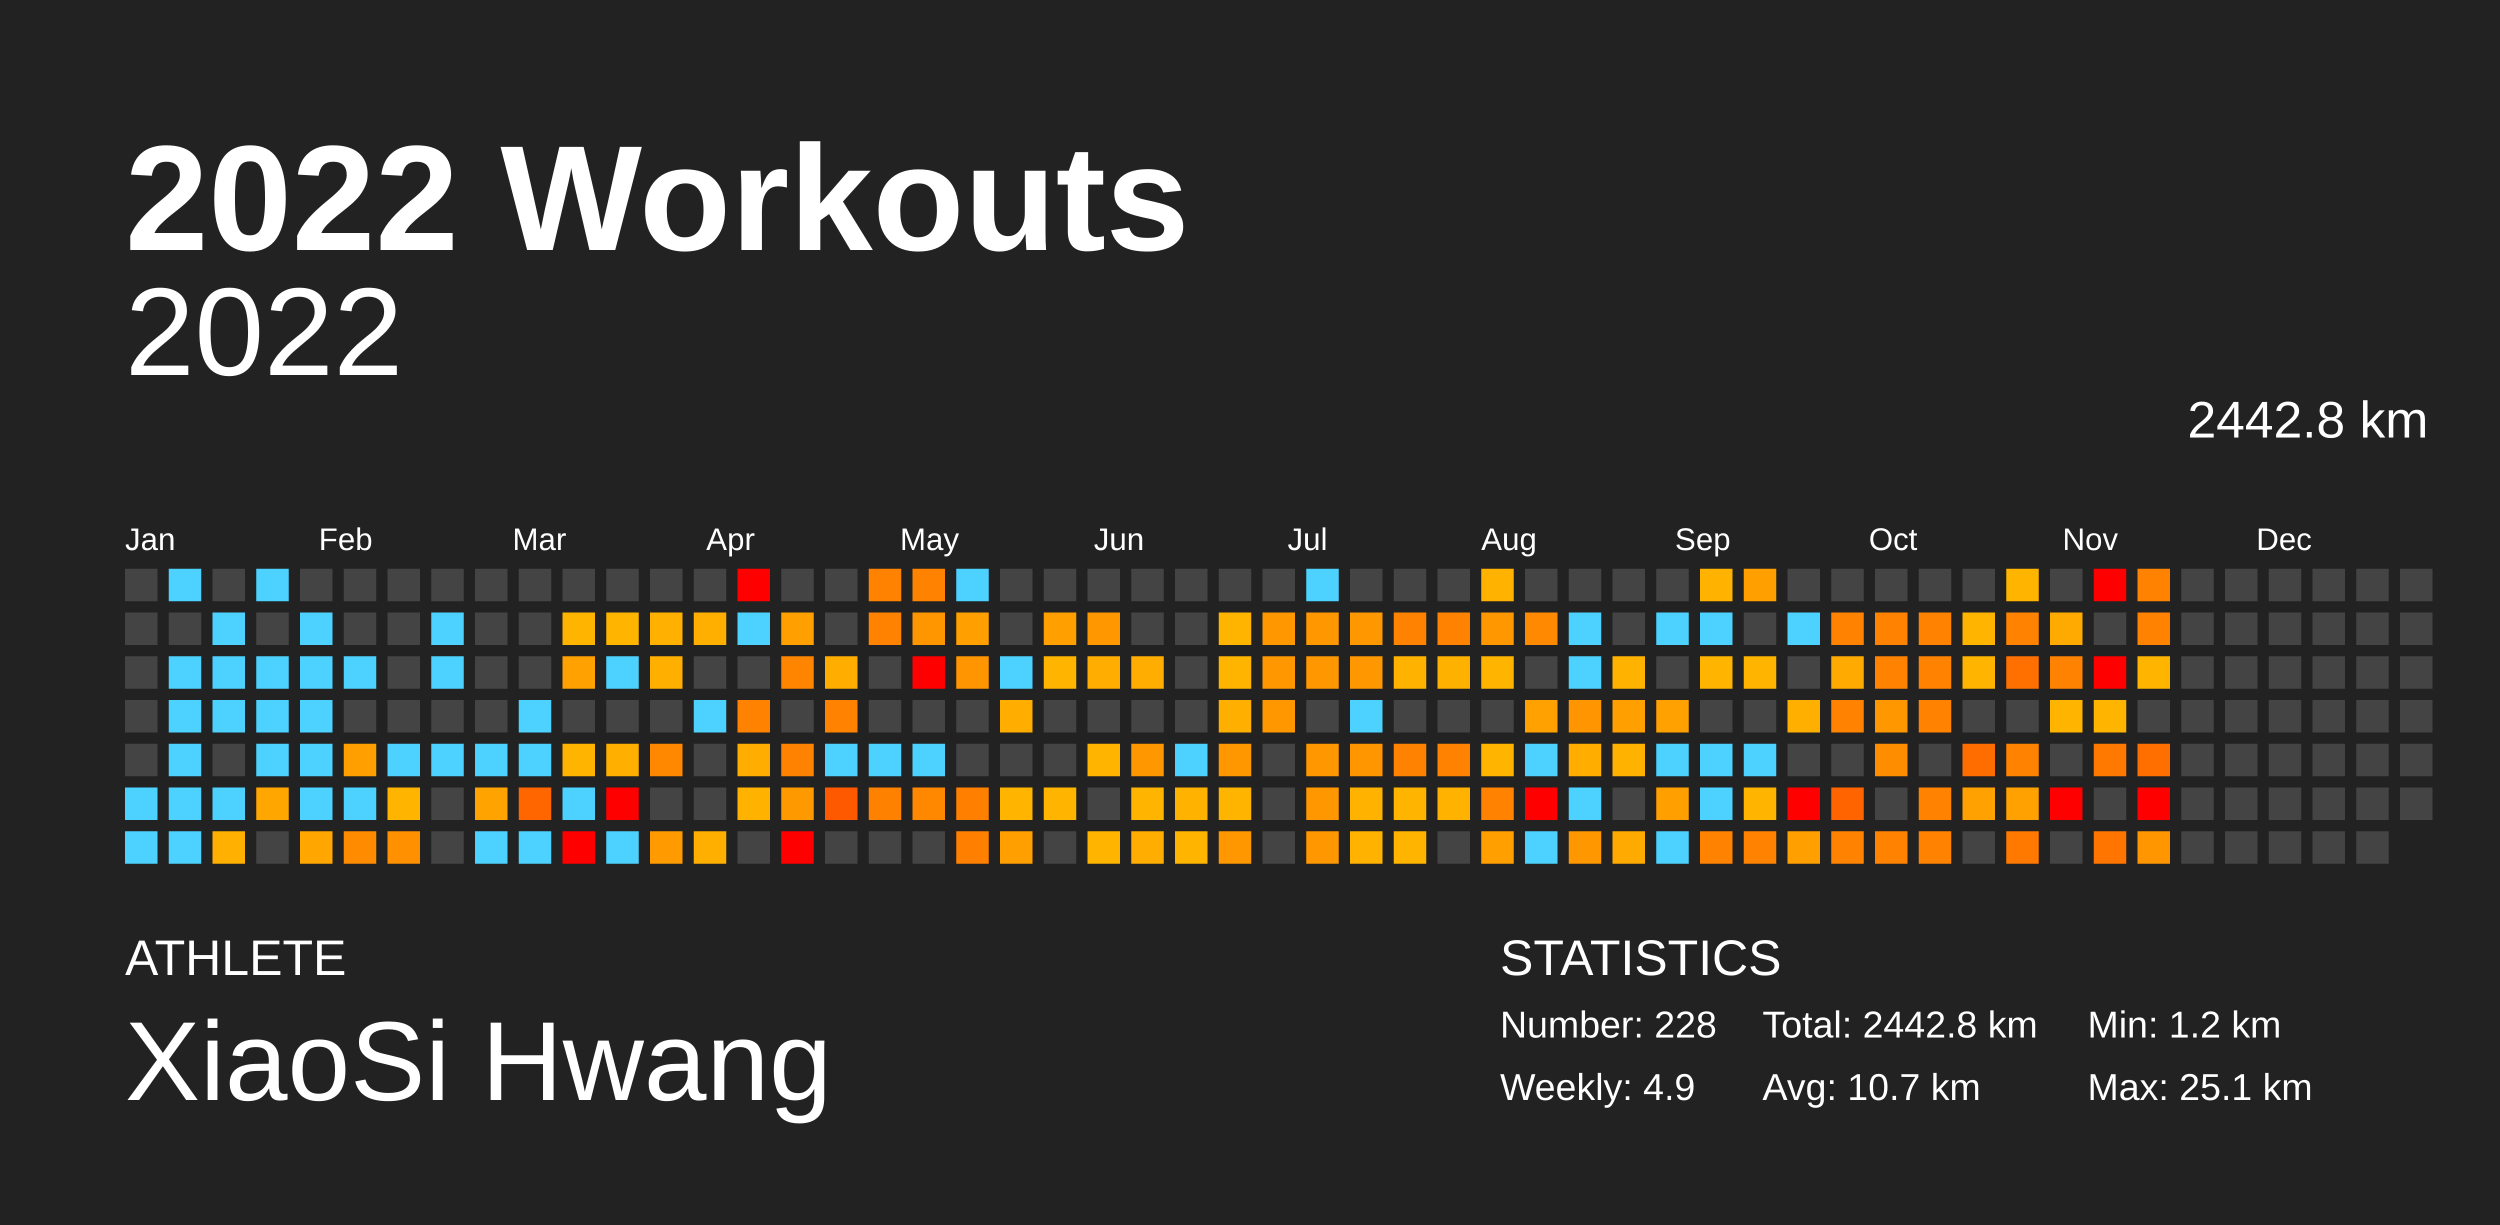
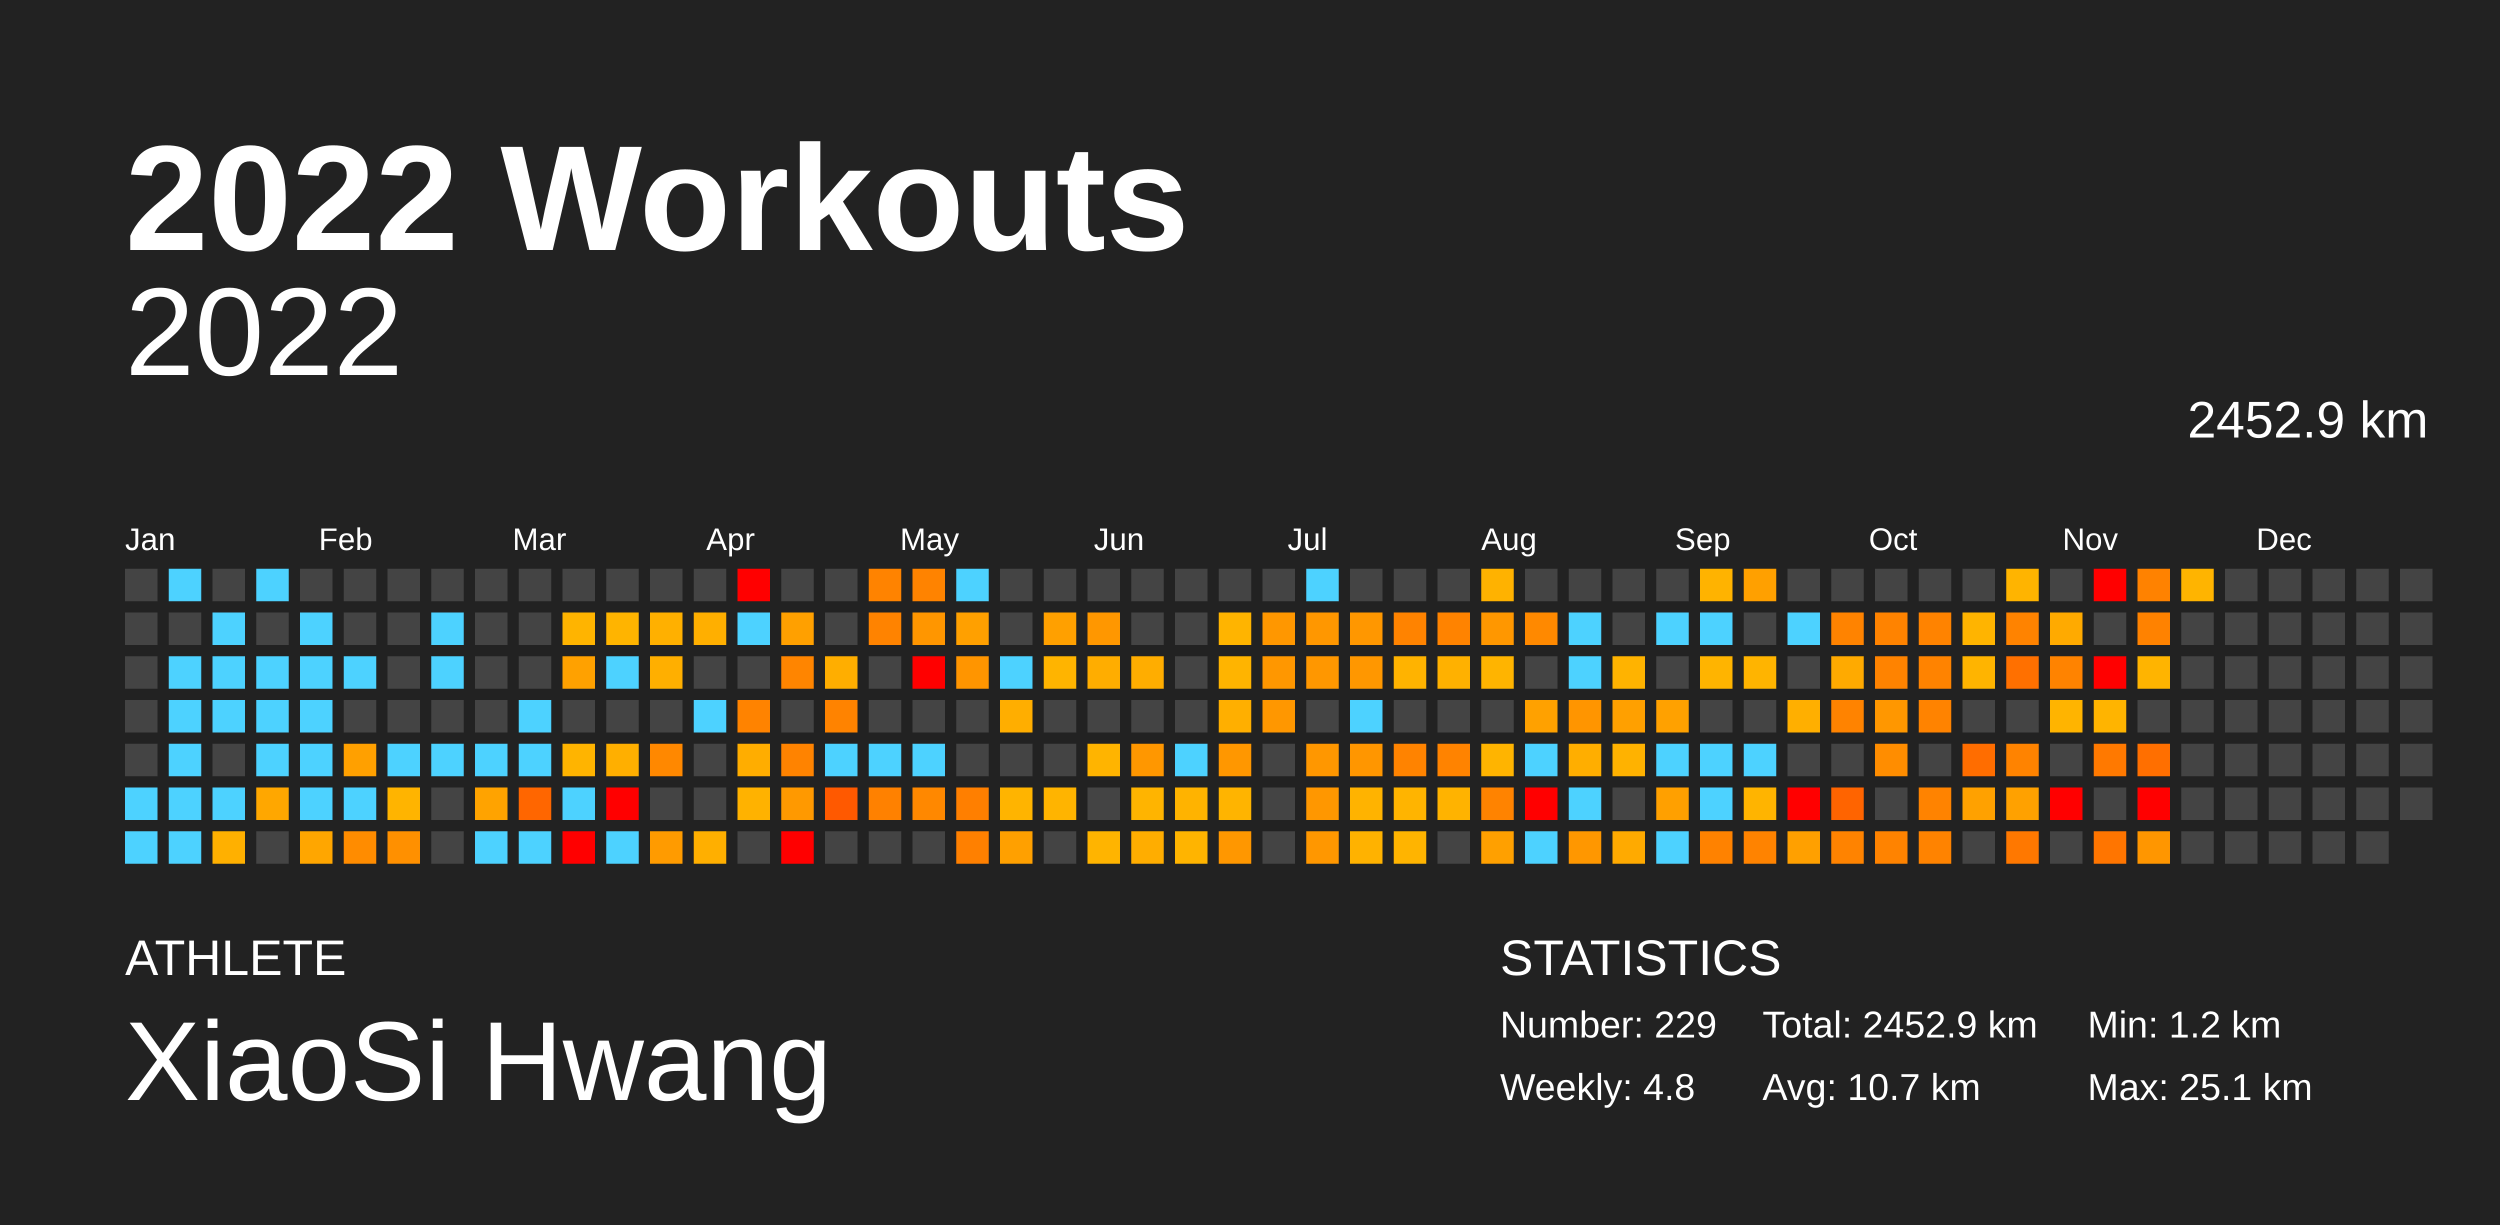
<svg xmlns="http://www.w3.org/2000/svg" baseProfile="full" height="98mm" version="1.1" viewBox="0,0,200,98" width="200mm">
  <defs />
  <rect fill="#222222" height="98" width="200" x="0" y="0" />
  <text fill="#FFFFFF" style="font-size:12px; font-family:Arial; font-weight:bold;" x="10" y="20">2022 Workouts</text>
  <text fill="#FFFFFF" style="font-size:4px; font-family:Arial" x="10" y="78">ATHLETE</text>
  <text fill="#FFFFFF" style="font-size:9px; font-family:Arial" x="10" y="88">XiaoSi Hwang</text>
  <text fill="#FFFFFF" style="font-size:4px; font-family:Arial" x="120" y="78">STATISTICS</text>
-   <text fill="#FFFFFF" style="font-size:3px; font-family:Arial" x="120" y="83">Number: 228</text>
-   <text fill="#FFFFFF" style="font-size:3px; font-family:Arial" x="120" y="88">Weekly: 4.9</text>
-   <text fill="#FFFFFF" style="font-size:3px; font-family:Arial" x="141" y="83">Total: 2442.8 km</text>
+   <text fill="#FFFFFF" style="font-size:3px; font-family:Arial" x="120" y="83">Number: 229</text>
+   <text fill="#FFFFFF" style="font-size:3px; font-family:Arial" x="120" y="88">Weekly: 4.8</text>
+   <text fill="#FFFFFF" style="font-size:3px; font-family:Arial" x="141" y="83">Total: 2452.9 km</text>
  <text fill="#FFFFFF" style="font-size:3px; font-family:Arial" x="141" y="88">Avg: 10.7 km</text>
  <text fill="#FFFFFF" style="font-size:3px; font-family:Arial" x="167" y="83">Min: 1.2 km</text>
  <text fill="#FFFFFF" style="font-size:3px; font-family:Arial" x="167" y="88">Max: 25.1 km</text>
  <text alignment-baseline="hanging" fill="#FFFFFF" style="font-size:10.0px; font-family:Arial;" x="10" y="30">2022</text>
-   <text alignment-baseline="hanging" fill="#FFFFFF" style="font-size:4.125px; font-family:Arial;" x="175" y="35">2442.8 km</text>
+   <text alignment-baseline="hanging" fill="#FFFFFF" style="font-size:4.125px; font-family:Arial;" x="175" y="35">2452.9 km</text>
  <text fill="#FFFFFF" style="font-size:2.5px; font-family:Arial" x="10.0" y="44">Jan</text>
  <text fill="#FFFFFF" style="font-size:2.5px; font-family:Arial" x="25.5" y="44">Feb</text>
  <text fill="#FFFFFF" style="font-size:2.5px; font-family:Arial" x="41.0" y="44">Mar</text>
  <text fill="#FFFFFF" style="font-size:2.5px; font-family:Arial" x="56.5" y="44">Apr</text>
  <text fill="#FFFFFF" style="font-size:2.5px; font-family:Arial" x="72.0" y="44">May</text>
  <text fill="#FFFFFF" style="font-size:2.5px; font-family:Arial" x="87.5" y="44">Jun</text>
  <text fill="#FFFFFF" style="font-size:2.5px; font-family:Arial" x="103.0" y="44">Jul</text>
  <text fill="#FFFFFF" style="font-size:2.5px; font-family:Arial" x="118.5" y="44">Aug</text>
  <text fill="#FFFFFF" style="font-size:2.5px; font-family:Arial" x="134.0" y="44">Sep</text>
  <text fill="#FFFFFF" style="font-size:2.5px; font-family:Arial" x="149.5" y="44">Oct</text>
  <text fill="#FFFFFF" style="font-size:2.5px; font-family:Arial" x="165.0" y="44">Nov</text>
  <text fill="#FFFFFF" style="font-size:2.5px; font-family:Arial" x="180.5" y="44">Dec</text>
  <rect fill="#444444" height="2.6" width="2.6" x="10.0" y="45.5" />
  <rect fill="#444444" height="2.6" width="2.6" x="10.0" y="49.0" />
  <rect fill="#444444" height="2.6" width="2.6" x="10.0" y="52.5" />
  <rect fill="#444444" height="2.6" width="2.6" x="10.0" y="56.0" />
  <rect fill="#444444" height="2.6" width="2.6" x="10.0" y="59.5" />
  <rect fill="#4dd2ff" height="2.6" width="2.6" x="10.0" y="63.0" />
  <rect fill="#4dd2ff" height="2.6" width="2.6" x="10.0" y="66.5" />
  <rect fill="#4dd2ff" height="2.6" width="2.6" x="13.5" y="45.5" />
  <rect fill="#444444" height="2.6" width="2.6" x="13.5" y="49.0" />
  <rect fill="#4dd2ff" height="2.6" width="2.6" x="13.5" y="52.5" />
  <rect fill="#4dd2ff" height="2.6" width="2.6" x="13.5" y="56.0" />
  <rect fill="#4dd2ff" height="2.6" width="2.6" x="13.5" y="59.5" />
  <rect fill="#4dd2ff" height="2.6" width="2.6" x="13.5" y="63.0" />
  <rect fill="#4dd2ff" height="2.6" width="2.6" x="13.5" y="66.5" />
  <rect fill="#444444" height="2.6" width="2.6" x="17.0" y="45.5" />
  <rect fill="#4dd2ff" height="2.6" width="2.6" x="17.0" y="49.0" />
  <rect fill="#4dd2ff" height="2.6" width="2.6" x="17.0" y="52.5" />
  <rect fill="#4dd2ff" height="2.6" width="2.6" x="17.0" y="56.0" />
  <rect fill="#444444" height="2.6" width="2.6" x="17.0" y="59.5" />
  <rect fill="#4dd2ff" height="2.6" width="2.6" x="17.0" y="63.0" />
  <rect fill="#ffb000" height="2.6" width="2.6" x="17.0" y="66.5" />
  <rect fill="#4dd2ff" height="2.6" width="2.6" x="20.5" y="45.5" />
  <rect fill="#444444" height="2.6" width="2.6" x="20.5" y="49.0" />
  <rect fill="#4dd2ff" height="2.6" width="2.6" x="20.5" y="52.5" />
  <rect fill="#4dd2ff" height="2.6" width="2.6" x="20.5" y="56.0" />
  <rect fill="#4dd2ff" height="2.6" width="2.6" x="20.5" y="59.5" />
  <rect fill="#ffa700" height="2.6" width="2.6" x="20.5" y="63.0" />
  <rect fill="#444444" height="2.6" width="2.6" x="20.5" y="66.5" />
  <rect fill="#444444" height="2.6" width="2.6" x="24.0" y="45.5" />
  <rect fill="#4dd2ff" height="2.6" width="2.6" x="24.0" y="49.0" />
  <rect fill="#4dd2ff" height="2.6" width="2.6" x="24.0" y="52.5" />
  <rect fill="#4dd2ff" height="2.6" width="2.6" x="24.0" y="56.0" />
  <rect fill="#4dd2ff" height="2.6" width="2.6" x="24.0" y="59.5" />
  <rect fill="#4dd2ff" height="2.6" width="2.6" x="24.0" y="63.0" />
  <rect fill="#ffa600" height="2.6" width="2.6" x="24.0" y="66.5" />
  <rect fill="#444444" height="2.6" width="2.6" x="27.5" y="45.5" />
  <rect fill="#444444" height="2.6" width="2.6" x="27.5" y="49.0" />
  <rect fill="#4dd2ff" height="2.6" width="2.6" x="27.5" y="52.5" />
  <rect fill="#444444" height="2.6" width="2.6" x="27.5" y="56.0" />
  <rect fill="#ffa000" height="2.6" width="2.6" x="27.5" y="59.5" />
  <rect fill="#4dd2ff" height="2.6" width="2.6" x="27.5" y="63.0" />
  <rect fill="#ff8c00" height="2.6" width="2.6" x="27.5" y="66.5" />
  <rect fill="#444444" height="2.6" width="2.6" x="31.0" y="45.5" />
  <rect fill="#444444" height="2.6" width="2.6" x="31.0" y="49.0" />
  <rect fill="#444444" height="2.6" width="2.6" x="31.0" y="52.5" />
  <rect fill="#444444" height="2.6" width="2.6" x="31.0" y="56.0" />
  <rect fill="#4dd2ff" height="2.6" width="2.6" x="31.0" y="59.5" />
  <rect fill="#ffb400" height="2.6" width="2.6" x="31.0" y="63.0" />
  <rect fill="#ff9000" height="2.6" width="2.6" x="31.0" y="66.5" />
  <rect fill="#444444" height="2.6" width="2.6" x="34.5" y="45.5" />
  <rect fill="#4dd2ff" height="2.6" width="2.6" x="34.5" y="49.0" />
  <rect fill="#4dd2ff" height="2.6" width="2.6" x="34.5" y="52.5" />
  <rect fill="#444444" height="2.6" width="2.6" x="34.5" y="56.0" />
  <rect fill="#4dd2ff" height="2.6" width="2.6" x="34.5" y="59.5" />
  <rect fill="#444444" height="2.6" width="2.6" x="34.5" y="63.0" />
  <rect fill="#444444" height="2.6" width="2.6" x="34.5" y="66.5" />
  <rect fill="#444444" height="2.6" width="2.6" x="38.0" y="45.5" />
  <rect fill="#444444" height="2.6" width="2.6" x="38.0" y="49.0" />
  <rect fill="#444444" height="2.6" width="2.6" x="38.0" y="52.5" />
  <rect fill="#444444" height="2.6" width="2.6" x="38.0" y="56.0" />
  <rect fill="#4dd2ff" height="2.6" width="2.6" x="38.0" y="59.5" />
  <rect fill="#ffa300" height="2.6" width="2.6" x="38.0" y="63.0" />
  <rect fill="#4dd2ff" height="2.6" width="2.6" x="38.0" y="66.5" />
  <rect fill="#444444" height="2.6" width="2.6" x="41.5" y="45.5" />
  <rect fill="#444444" height="2.6" width="2.6" x="41.5" y="49.0" />
  <rect fill="#444444" height="2.6" width="2.6" x="41.5" y="52.5" />
  <rect fill="#4dd2ff" height="2.6" width="2.6" x="41.5" y="56.0" />
  <rect fill="#4dd2ff" height="2.6" width="2.6" x="41.5" y="59.5" />
  <rect fill="#ff6600" height="2.6" width="2.6" x="41.5" y="63.0" />
  <rect fill="#4dd2ff" height="2.6" width="2.6" x="41.5" y="66.5" />
  <rect fill="#444444" height="2.6" width="2.6" x="45.0" y="45.5" />
  <rect fill="#ffb400" height="2.6" width="2.6" x="45.0" y="49.0" />
  <rect fill="#ffa100" height="2.6" width="2.6" x="45.0" y="52.5" />
  <rect fill="#444444" height="2.6" width="2.6" x="45.0" y="56.0" />
  <rect fill="#ffb400" height="2.6" width="2.6" x="45.0" y="59.5" />
  <rect fill="#4dd2ff" height="2.6" width="2.6" x="45.0" y="63.0" />
  <rect fill="red" height="2.6" width="2.6" x="45.0" y="66.5" />
  <rect fill="#444444" height="2.6" width="2.6" x="48.5" y="45.5" />
  <rect fill="#ffb400" height="2.6" width="2.6" x="48.5" y="49.0" />
  <rect fill="#4dd2ff" height="2.6" width="2.6" x="48.5" y="52.5" />
  <rect fill="#444444" height="2.6" width="2.6" x="48.5" y="56.0" />
  <rect fill="#ffaf00" height="2.6" width="2.6" x="48.5" y="59.5" />
  <rect fill="red" height="2.6" width="2.6" x="48.5" y="63.0" />
  <rect fill="#4dd2ff" height="2.6" width="2.6" x="48.5" y="66.5" />
  <rect fill="#444444" height="2.6" width="2.6" x="52.0" y="45.5" />
  <rect fill="#ffb000" height="2.6" width="2.6" x="52.0" y="49.0" />
  <rect fill="#ffaf00" height="2.6" width="2.6" x="52.0" y="52.5" />
  <rect fill="#444444" height="2.6" width="2.6" x="52.0" y="56.0" />
  <rect fill="#ff8800" height="2.6" width="2.6" x="52.0" y="59.5" />
  <rect fill="#444444" height="2.6" width="2.6" x="52.0" y="63.0" />
  <rect fill="#ff9b00" height="2.6" width="2.6" x="52.0" y="66.5" />
  <rect fill="#444444" height="2.6" width="2.6" x="55.5" y="45.5" />
  <rect fill="#ffaf00" height="2.6" width="2.6" x="55.5" y="49.0" />
  <rect fill="#444444" height="2.6" width="2.6" x="55.5" y="52.5" />
  <rect fill="#4dd2ff" height="2.6" width="2.6" x="55.5" y="56.0" />
  <rect fill="#444444" height="2.6" width="2.6" x="55.5" y="59.5" />
  <rect fill="#444444" height="2.6" width="2.6" x="55.5" y="63.0" />
  <rect fill="#ffaf00" height="2.6" width="2.6" x="55.5" y="66.5" />
  <rect fill="red" height="2.6" width="2.6" x="59.0" y="45.5" />
  <rect fill="#4dd2ff" height="2.6" width="2.6" x="59.0" y="49.0" />
  <rect fill="#444444" height="2.6" width="2.6" x="59.0" y="52.5" />
  <rect fill="#ff8300" height="2.6" width="2.6" x="59.0" y="56.0" />
  <rect fill="#ffad00" height="2.6" width="2.6" x="59.0" y="59.5" />
  <rect fill="#ffb200" height="2.6" width="2.6" x="59.0" y="63.0" />
  <rect fill="#444444" height="2.6" width="2.6" x="59.0" y="66.5" />
  <rect fill="#444444" height="2.6" width="2.6" x="62.5" y="45.5" />
  <rect fill="#ffa000" height="2.6" width="2.6" x="62.5" y="49.0" />
  <rect fill="#ff8500" height="2.6" width="2.6" x="62.5" y="52.5" />
  <rect fill="#444444" height="2.6" width="2.6" x="62.5" y="56.0" />
  <rect fill="#ff8300" height="2.6" width="2.6" x="62.5" y="59.5" />
  <rect fill="#ff9900" height="2.6" width="2.6" x="62.5" y="63.0" />
  <rect fill="red" height="2.6" width="2.6" x="62.5" y="66.5" />
  <rect fill="#444444" height="2.6" width="2.6" x="66.0" y="45.5" />
  <rect fill="#444444" height="2.6" width="2.6" x="66.0" y="49.0" />
  <rect fill="#ffae00" height="2.6" width="2.6" x="66.0" y="52.5" />
  <rect fill="#ff8300" height="2.6" width="2.6" x="66.0" y="56.0" />
  <rect fill="#4dd2ff" height="2.6" width="2.6" x="66.0" y="59.5" />
  <rect fill="#ff5900" height="2.6" width="2.6" x="66.0" y="63.0" />
  <rect fill="#444444" height="2.6" width="2.6" x="66.0" y="66.5" />
  <rect fill="#ff8300" height="2.6" width="2.6" x="69.5" y="45.5" />
  <rect fill="#ff8300" height="2.6" width="2.6" x="69.5" y="49.0" />
  <rect fill="#444444" height="2.6" width="2.6" x="69.5" y="52.5" />
  <rect fill="#444444" height="2.6" width="2.6" x="69.5" y="56.0" />
  <rect fill="#4dd2ff" height="2.6" width="2.6" x="69.5" y="59.5" />
  <rect fill="#ff8100" height="2.6" width="2.6" x="69.5" y="63.0" />
  <rect fill="#444444" height="2.6" width="2.6" x="69.5" y="66.5" />
  <rect fill="#ff8300" height="2.6" width="2.6" x="73.0" y="45.5" />
  <rect fill="#ff9600" height="2.6" width="2.6" x="73.0" y="49.0" />
  <rect fill="red" height="2.6" width="2.6" x="73.0" y="52.5" />
  <rect fill="#444444" height="2.6" width="2.6" x="73.0" y="56.0" />
  <rect fill="#4dd2ff" height="2.6" width="2.6" x="73.0" y="59.5" />
  <rect fill="#ff8800" height="2.6" width="2.6" x="73.0" y="63.0" />
  <rect fill="#444444" height="2.6" width="2.6" x="73.0" y="66.5" />
  <rect fill="#4dd2ff" height="2.6" width="2.6" x="76.5" y="45.5" />
  <rect fill="#ffa000" height="2.6" width="2.6" x="76.5" y="49.0" />
  <rect fill="#ff9500" height="2.6" width="2.6" x="76.5" y="52.5" />
  <rect fill="#444444" height="2.6" width="2.6" x="76.5" y="56.0" />
  <rect fill="#444444" height="2.6" width="2.6" x="76.5" y="59.5" />
  <rect fill="#ff7f00" height="2.6" width="2.6" x="76.5" y="63.0" />
  <rect fill="#ff8000" height="2.6" width="2.6" x="76.5" y="66.5" />
  <rect fill="#444444" height="2.6" width="2.6" x="80.0" y="45.5" />
  <rect fill="#444444" height="2.6" width="2.6" x="80.0" y="49.0" />
  <rect fill="#4dd2ff" height="2.6" width="2.6" x="80.0" y="52.5" />
  <rect fill="#ffae00" height="2.6" width="2.6" x="80.0" y="56.0" />
  <rect fill="#444444" height="2.6" width="2.6" x="80.0" y="59.5" />
  <rect fill="#ffb400" height="2.6" width="2.6" x="80.0" y="63.0" />
  <rect fill="#ffa000" height="2.6" width="2.6" x="80.0" y="66.5" />
  <rect fill="#444444" height="2.6" width="2.6" x="83.5" y="45.5" />
  <rect fill="#ffa000" height="2.6" width="2.6" x="83.5" y="49.0" />
  <rect fill="#ffb400" height="2.6" width="2.6" x="83.5" y="52.5" />
  <rect fill="#444444" height="2.6" width="2.6" x="83.5" y="56.0" />
  <rect fill="#444444" height="2.6" width="2.6" x="83.5" y="59.5" />
  <rect fill="#ffb400" height="2.6" width="2.6" x="83.5" y="63.0" />
  <rect fill="#444444" height="2.6" width="2.6" x="83.5" y="66.5" />
  <rect fill="#444444" height="2.6" width="2.6" x="87.0" y="45.5" />
  <rect fill="#ff9700" height="2.6" width="2.6" x="87.0" y="49.0" />
  <rect fill="#ffad00" height="2.6" width="2.6" x="87.0" y="52.5" />
  <rect fill="#444444" height="2.6" width="2.6" x="87.0" y="56.0" />
  <rect fill="#ffb400" height="2.6" width="2.6" x="87.0" y="59.5" />
  <rect fill="#444444" height="2.6" width="2.6" x="87.0" y="63.0" />
  <rect fill="#ffb400" height="2.6" width="2.6" x="87.0" y="66.5" />
  <rect fill="#444444" height="2.6" width="2.6" x="90.5" y="45.5" />
  <rect fill="#444444" height="2.6" width="2.6" x="90.5" y="49.0" />
  <rect fill="#ffad00" height="2.6" width="2.6" x="90.5" y="52.5" />
  <rect fill="#444444" height="2.6" width="2.6" x="90.5" y="56.0" />
  <rect fill="#ff9700" height="2.6" width="2.6" x="90.5" y="59.5" />
  <rect fill="#ffb400" height="2.6" width="2.6" x="90.5" y="63.0" />
  <rect fill="#ffad00" height="2.6" width="2.6" x="90.5" y="66.5" />
  <rect fill="#444444" height="2.6" width="2.6" x="94.0" y="45.5" />
  <rect fill="#444444" height="2.6" width="2.6" x="94.0" y="49.0" />
  <rect fill="#444444" height="2.6" width="2.6" x="94.0" y="52.5" />
  <rect fill="#444444" height="2.6" width="2.6" x="94.0" y="56.0" />
  <rect fill="#4dd2ff" height="2.6" width="2.6" x="94.0" y="59.5" />
  <rect fill="#ffb300" height="2.6" width="2.6" x="94.0" y="63.0" />
  <rect fill="#ffb400" height="2.6" width="2.6" x="94.0" y="66.5" />
  <rect fill="#444444" height="2.6" width="2.6" x="97.5" y="45.5" />
  <rect fill="#ffb400" height="2.6" width="2.6" x="97.5" y="49.0" />
  <rect fill="#ffb400" height="2.6" width="2.6" x="97.5" y="52.5" />
  <rect fill="#ffaf00" height="2.6" width="2.6" x="97.5" y="56.0" />
  <rect fill="#ff9700" height="2.6" width="2.6" x="97.5" y="59.5" />
  <rect fill="#ffb400" height="2.6" width="2.6" x="97.5" y="63.0" />
  <rect fill="#ff9700" height="2.6" width="2.6" x="97.5" y="66.5" />
  <rect fill="#444444" height="2.6" width="2.6" x="101.0" y="45.5" />
  <rect fill="#ff9700" height="2.6" width="2.6" x="101.0" y="49.0" />
  <rect fill="#ff9700" height="2.6" width="2.6" x="101.0" y="52.5" />
  <rect fill="#ff9700" height="2.6" width="2.6" x="101.0" y="56.0" />
  <rect fill="#444444" height="2.6" width="2.6" x="101.0" y="59.5" />
  <rect fill="#444444" height="2.6" width="2.6" x="101.0" y="63.0" />
  <rect fill="#444444" height="2.6" width="2.6" x="101.0" y="66.5" />
  <rect fill="#4dd2ff" height="2.6" width="2.6" x="104.5" y="45.5" />
  <rect fill="#ff9700" height="2.6" width="2.6" x="104.5" y="49.0" />
  <rect fill="#ff9700" height="2.6" width="2.6" x="104.5" y="52.5" />
  <rect fill="#444444" height="2.6" width="2.6" x="104.5" y="56.0" />
  <rect fill="#ff9700" height="2.6" width="2.6" x="104.5" y="59.5" />
  <rect fill="#ff9700" height="2.6" width="2.6" x="104.5" y="63.0" />
  <rect fill="#ff9700" height="2.6" width="2.6" x="104.5" y="66.5" />
  <rect fill="#444444" height="2.6" width="2.6" x="108.0" y="45.5" />
  <rect fill="#ff9700" height="2.6" width="2.6" x="108.0" y="49.0" />
  <rect fill="#ff9700" height="2.6" width="2.6" x="108.0" y="52.5" />
  <rect fill="#4dd2ff" height="2.6" width="2.6" x="108.0" y="56.0" />
  <rect fill="#ff9600" height="2.6" width="2.6" x="108.0" y="59.5" />
  <rect fill="#ffb300" height="2.6" width="2.6" x="108.0" y="63.0" />
  <rect fill="#ffb200" height="2.6" width="2.6" x="108.0" y="66.5" />
  <rect fill="#444444" height="2.6" width="2.6" x="111.5" y="45.5" />
  <rect fill="#ff8300" height="2.6" width="2.6" x="111.5" y="49.0" />
  <rect fill="#ffb300" height="2.6" width="2.6" x="111.5" y="52.5" />
  <rect fill="#444444" height="2.6" width="2.6" x="111.5" y="56.0" />
  <rect fill="#ff8300" height="2.6" width="2.6" x="111.5" y="59.5" />
  <rect fill="#ffb400" height="2.6" width="2.6" x="111.5" y="63.0" />
  <rect fill="#ffb400" height="2.6" width="2.6" x="111.5" y="66.5" />
  <rect fill="#444444" height="2.6" width="2.6" x="115.0" y="45.5" />
  <rect fill="#ff8300" height="2.6" width="2.6" x="115.0" y="49.0" />
  <rect fill="#ffb100" height="2.6" width="2.6" x="115.0" y="52.5" />
  <rect fill="#444444" height="2.6" width="2.6" x="115.0" y="56.0" />
  <rect fill="#ff8300" height="2.6" width="2.6" x="115.0" y="59.5" />
  <rect fill="#ffb300" height="2.6" width="2.6" x="115.0" y="63.0" />
  <rect fill="#444444" height="2.6" width="2.6" x="115.0" y="66.5" />
  <rect fill="#ffb200" height="2.6" width="2.6" x="118.5" y="45.5" />
  <rect fill="#ff9700" height="2.6" width="2.6" x="118.5" y="49.0" />
  <rect fill="#ffb400" height="2.6" width="2.6" x="118.5" y="52.5" />
  <rect fill="#444444" height="2.6" width="2.6" x="118.5" y="56.0" />
  <rect fill="#ffb400" height="2.6" width="2.6" x="118.5" y="59.5" />
  <rect fill="#ff8300" height="2.6" width="2.6" x="118.5" y="63.0" />
  <rect fill="#ffa000" height="2.6" width="2.6" x="118.5" y="66.5" />
  <rect fill="#444444" height="2.6" width="2.6" x="122.0" y="45.5" />
  <rect fill="#ff8900" height="2.6" width="2.6" x="122.0" y="49.0" />
  <rect fill="#444444" height="2.6" width="2.6" x="122.0" y="52.5" />
  <rect fill="#ffa100" height="2.6" width="2.6" x="122.0" y="56.0" />
  <rect fill="#4dd2ff" height="2.6" width="2.6" x="122.0" y="59.5" />
  <rect fill="red" height="2.6" width="2.6" x="122.0" y="63.0" />
  <rect fill="#4dd2ff" height="2.6" width="2.6" x="122.0" y="66.5" />
  <rect fill="#444444" height="2.6" width="2.6" x="125.5" y="45.5" />
  <rect fill="#4dd2ff" height="2.6" width="2.6" x="125.5" y="49.0" />
  <rect fill="#4dd2ff" height="2.6" width="2.6" x="125.5" y="52.5" />
  <rect fill="#ff9500" height="2.6" width="2.6" x="125.5" y="56.0" />
  <rect fill="#ffae00" height="2.6" width="2.6" x="125.5" y="59.5" />
  <rect fill="#4dd2ff" height="2.6" width="2.6" x="125.5" y="63.0" />
  <rect fill="#ff9700" height="2.6" width="2.6" x="125.5" y="66.5" />
  <rect fill="#444444" height="2.6" width="2.6" x="129.0" y="45.5" />
  <rect fill="#444444" height="2.6" width="2.6" x="129.0" y="49.0" />
  <rect fill="#ffb300" height="2.6" width="2.6" x="129.0" y="52.5" />
  <rect fill="#ffa000" height="2.6" width="2.6" x="129.0" y="56.0" />
  <rect fill="#ffb200" height="2.6" width="2.6" x="129.0" y="59.5" />
  <rect fill="#444444" height="2.6" width="2.6" x="129.0" y="63.0" />
  <rect fill="#ffaa00" height="2.6" width="2.6" x="129.0" y="66.5" />
  <rect fill="#444444" height="2.6" width="2.6" x="132.5" y="45.5" />
  <rect fill="#4dd2ff" height="2.6" width="2.6" x="132.5" y="49.0" />
  <rect fill="#444444" height="2.6" width="2.6" x="132.5" y="52.5" />
  <rect fill="#ffa100" height="2.6" width="2.6" x="132.5" y="56.0" />
  <rect fill="#4dd2ff" height="2.6" width="2.6" x="132.5" y="59.5" />
  <rect fill="#ffa000" height="2.6" width="2.6" x="132.5" y="63.0" />
  <rect fill="#4dd2ff" height="2.6" width="2.6" x="132.5" y="66.5" />
  <rect fill="#ffb300" height="2.6" width="2.6" x="136.0" y="45.5" />
  <rect fill="#4dd2ff" height="2.6" width="2.6" x="136.0" y="49.0" />
  <rect fill="#ffb400" height="2.6" width="2.6" x="136.0" y="52.5" />
  <rect fill="#444444" height="2.6" width="2.6" x="136.0" y="56.0" />
  <rect fill="#4dd2ff" height="2.6" width="2.6" x="136.0" y="59.5" />
  <rect fill="#4dd2ff" height="2.6" width="2.6" x="136.0" y="63.0" />
  <rect fill="#ff8200" height="2.6" width="2.6" x="136.0" y="66.5" />
  <rect fill="#ffa000" height="2.6" width="2.6" x="139.5" y="45.5" />
  <rect fill="#444444" height="2.6" width="2.6" x="139.5" y="49.0" />
  <rect fill="#ffb400" height="2.6" width="2.6" x="139.5" y="52.5" />
  <rect fill="#444444" height="2.6" width="2.6" x="139.5" y="56.0" />
  <rect fill="#4dd2ff" height="2.6" width="2.6" x="139.5" y="59.5" />
  <rect fill="#ffb400" height="2.6" width="2.6" x="139.5" y="63.0" />
  <rect fill="#ff8300" height="2.6" width="2.6" x="139.5" y="66.5" />
  <rect fill="#444444" height="2.6" width="2.6" x="143.0" y="45.5" />
  <rect fill="#4dd2ff" height="2.6" width="2.6" x="143.0" y="49.0" />
  <rect fill="#444444" height="2.6" width="2.6" x="143.0" y="52.5" />
  <rect fill="#ffaf00" height="2.6" width="2.6" x="143.0" y="56.0" />
  <rect fill="#444444" height="2.6" width="2.6" x="143.0" y="59.5" />
  <rect fill="red" height="2.6" width="2.6" x="143.0" y="63.0" />
  <rect fill="#ffa000" height="2.6" width="2.6" x="143.0" y="66.5" />
  <rect fill="#444444" height="2.6" width="2.6" x="146.5" y="45.5" />
  <rect fill="#ff8300" height="2.6" width="2.6" x="146.5" y="49.0" />
  <rect fill="#ffaa00" height="2.6" width="2.6" x="146.5" y="52.5" />
  <rect fill="#ff8300" height="2.6" width="2.6" x="146.5" y="56.0" />
  <rect fill="#444444" height="2.6" width="2.6" x="146.5" y="59.5" />
  <rect fill="#ff6400" height="2.6" width="2.6" x="146.5" y="63.0" />
  <rect fill="#ff8300" height="2.6" width="2.6" x="146.5" y="66.5" />
  <rect fill="#444444" height="2.6" width="2.6" x="150.0" y="45.5" />
  <rect fill="#ff8300" height="2.6" width="2.6" x="150.0" y="49.0" />
  <rect fill="#ff8300" height="2.6" width="2.6" x="150.0" y="52.5" />
  <rect fill="#ff9700" height="2.6" width="2.6" x="150.0" y="56.0" />
  <rect fill="#ff8d00" height="2.6" width="2.6" x="150.0" y="59.5" />
  <rect fill="#444444" height="2.6" width="2.6" x="150.0" y="63.0" />
  <rect fill="#ff8300" height="2.6" width="2.6" x="150.0" y="66.5" />
  <rect fill="#444444" height="2.6" width="2.6" x="153.5" y="45.5" />
  <rect fill="#ff8300" height="2.6" width="2.6" x="153.5" y="49.0" />
  <rect fill="#ff8300" height="2.6" width="2.6" x="153.5" y="52.5" />
  <rect fill="#ff8300" height="2.6" width="2.6" x="153.5" y="56.0" />
  <rect fill="#444444" height="2.6" width="2.6" x="153.5" y="59.5" />
  <rect fill="#ff8300" height="2.6" width="2.6" x="153.5" y="63.0" />
  <rect fill="#ff8300" height="2.6" width="2.6" x="153.5" y="66.5" />
  <rect fill="#444444" height="2.6" width="2.6" x="157.0" y="45.5" />
  <rect fill="#ffb400" height="2.6" width="2.6" x="157.0" y="49.0" />
  <rect fill="#ffb400" height="2.6" width="2.6" x="157.0" y="52.5" />
  <rect fill="#444444" height="2.6" width="2.6" x="157.0" y="56.0" />
  <rect fill="#ff6d00" height="2.6" width="2.6" x="157.0" y="59.5" />
  <rect fill="#ffa100" height="2.6" width="2.6" x="157.0" y="63.0" />
  <rect fill="#444444" height="2.6" width="2.6" x="157.0" y="66.5" />
  <rect fill="#ffb400" height="2.6" width="2.6" x="160.5" y="45.5" />
  <rect fill="#ff8300" height="2.6" width="2.6" x="160.5" y="49.0" />
  <rect fill="#ff7000" height="2.6" width="2.6" x="160.5" y="52.5" />
  <rect fill="#444444" height="2.6" width="2.6" x="160.5" y="56.0" />
  <rect fill="#ff8300" height="2.6" width="2.6" x="160.5" y="59.5" />
  <rect fill="#ffa100" height="2.6" width="2.6" x="160.5" y="63.0" />
  <rect fill="#ff7800" height="2.6" width="2.6" x="160.5" y="66.5" />
  <rect fill="#444444" height="2.6" width="2.6" x="164.0" y="45.5" />
  <rect fill="#ffaa00" height="2.6" width="2.6" x="164.0" y="49.0" />
  <rect fill="#ff8300" height="2.6" width="2.6" x="164.0" y="52.5" />
  <rect fill="#ffb400" height="2.6" width="2.6" x="164.0" y="56.0" />
  <rect fill="#444444" height="2.6" width="2.6" x="164.0" y="59.5" />
  <rect fill="red" height="2.6" width="2.6" x="164.0" y="63.0" />
  <rect fill="#444444" height="2.6" width="2.6" x="164.0" y="66.5" />
  <rect fill="red" height="2.6" width="2.6" x="167.5" y="45.5" />
  <rect fill="#444444" height="2.6" width="2.6" x="167.5" y="49.0" />
  <rect fill="red" height="2.6" width="2.6" x="167.5" y="52.5" />
  <rect fill="#ffb400" height="2.6" width="2.6" x="167.5" y="56.0" />
  <rect fill="#ff7900" height="2.6" width="2.6" x="167.5" y="59.5" />
  <rect fill="#444444" height="2.6" width="2.6" x="167.5" y="63.0" />
  <rect fill="#ff7500" height="2.6" width="2.6" x="167.5" y="66.5" />
  <rect fill="#ff8200" height="2.6" width="2.6" x="171.0" y="45.5" />
  <rect fill="#ff8200" height="2.6" width="2.6" x="171.0" y="49.0" />
  <rect fill="#ffb400" height="2.6" width="2.6" x="171.0" y="52.5" />
  <rect fill="#444444" height="2.6" width="2.6" x="171.0" y="56.0" />
  <rect fill="#ff6f00" height="2.6" width="2.6" x="171.0" y="59.5" />
  <rect fill="red" height="2.6" width="2.6" x="171.0" y="63.0" />
  <rect fill="#ff9600" height="2.6" width="2.6" x="171.0" y="66.5" />
-   <rect fill="#444444" height="2.6" width="2.6" x="174.5" y="45.5" />
+   <rect fill="#ffb400" height="2.6" width="2.6" x="174.5" y="45.5" />
  <rect fill="#444444" height="2.6" width="2.6" x="174.5" y="49.0" />
  <rect fill="#444444" height="2.6" width="2.6" x="174.5" y="52.5" />
  <rect fill="#444444" height="2.6" width="2.6" x="174.5" y="56.0" />
  <rect fill="#444444" height="2.6" width="2.6" x="174.5" y="59.5" />
  <rect fill="#444444" height="2.6" width="2.6" x="174.5" y="63.0" />
  <rect fill="#444444" height="2.6" width="2.6" x="174.5" y="66.5" />
  <rect fill="#444444" height="2.6" width="2.6" x="178.0" y="45.5" />
  <rect fill="#444444" height="2.6" width="2.6" x="178.0" y="49.0" />
  <rect fill="#444444" height="2.6" width="2.6" x="178.0" y="52.5" />
  <rect fill="#444444" height="2.6" width="2.6" x="178.0" y="56.0" />
  <rect fill="#444444" height="2.6" width="2.6" x="178.0" y="59.5" />
  <rect fill="#444444" height="2.6" width="2.6" x="178.0" y="63.0" />
  <rect fill="#444444" height="2.6" width="2.6" x="178.0" y="66.5" />
  <rect fill="#444444" height="2.6" width="2.6" x="181.5" y="45.5" />
  <rect fill="#444444" height="2.6" width="2.6" x="181.5" y="49.0" />
  <rect fill="#444444" height="2.6" width="2.6" x="181.5" y="52.5" />
  <rect fill="#444444" height="2.6" width="2.6" x="181.5" y="56.0" />
  <rect fill="#444444" height="2.6" width="2.6" x="181.5" y="59.5" />
  <rect fill="#444444" height="2.6" width="2.6" x="181.5" y="63.0" />
  <rect fill="#444444" height="2.6" width="2.6" x="181.5" y="66.5" />
  <rect fill="#444444" height="2.6" width="2.6" x="185.0" y="45.5" />
  <rect fill="#444444" height="2.6" width="2.6" x="185.0" y="49.0" />
  <rect fill="#444444" height="2.6" width="2.6" x="185.0" y="52.5" />
  <rect fill="#444444" height="2.6" width="2.6" x="185.0" y="56.0" />
  <rect fill="#444444" height="2.6" width="2.6" x="185.0" y="59.5" />
  <rect fill="#444444" height="2.6" width="2.6" x="185.0" y="63.0" />
  <rect fill="#444444" height="2.6" width="2.6" x="185.0" y="66.5" />
  <rect fill="#444444" height="2.6" width="2.6" x="188.5" y="45.5" />
  <rect fill="#444444" height="2.6" width="2.6" x="188.5" y="49.0" />
  <rect fill="#444444" height="2.6" width="2.6" x="188.5" y="52.5" />
  <rect fill="#444444" height="2.6" width="2.6" x="188.5" y="56.0" />
  <rect fill="#444444" height="2.6" width="2.6" x="188.5" y="59.5" />
  <rect fill="#444444" height="2.6" width="2.6" x="188.5" y="63.0" />
  <rect fill="#444444" height="2.6" width="2.6" x="188.5" y="66.5" />
  <rect fill="#444444" height="2.6" width="2.6" x="192.0" y="45.5" />
  <rect fill="#444444" height="2.6" width="2.6" x="192.0" y="49.0" />
  <rect fill="#444444" height="2.6" width="2.6" x="192.0" y="52.5" />
  <rect fill="#444444" height="2.6" width="2.6" x="192.0" y="56.0" />
  <rect fill="#444444" height="2.6" width="2.6" x="192.0" y="59.5" />
  <rect fill="#444444" height="2.6" width="2.6" x="192.0" y="63.0" />
</svg>
